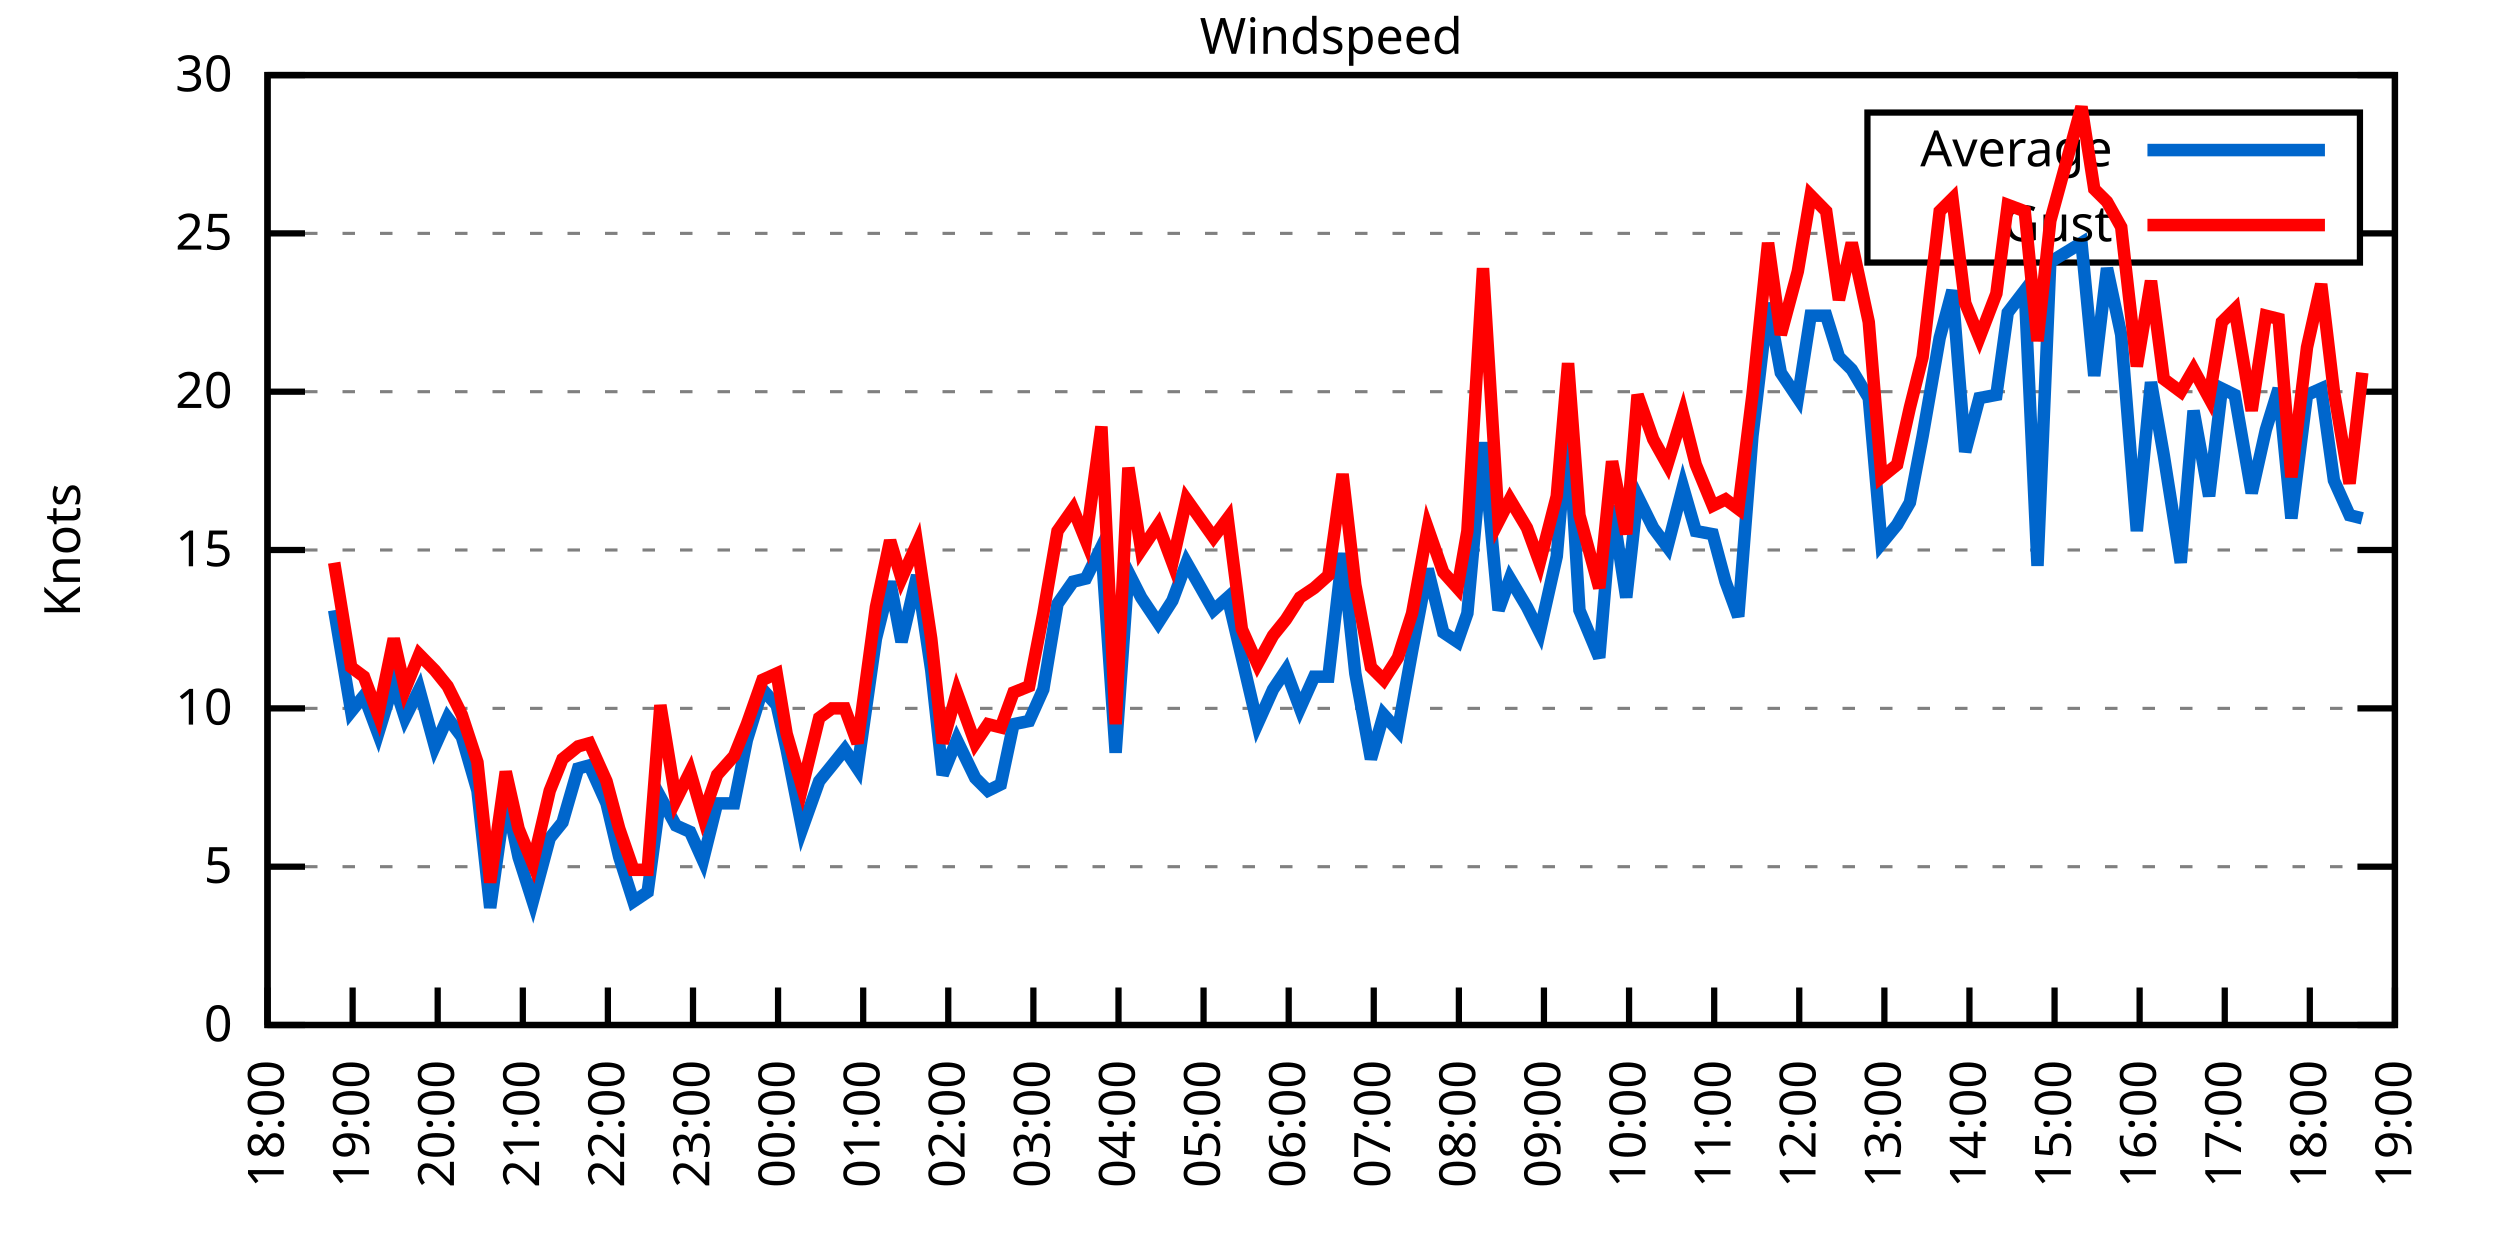
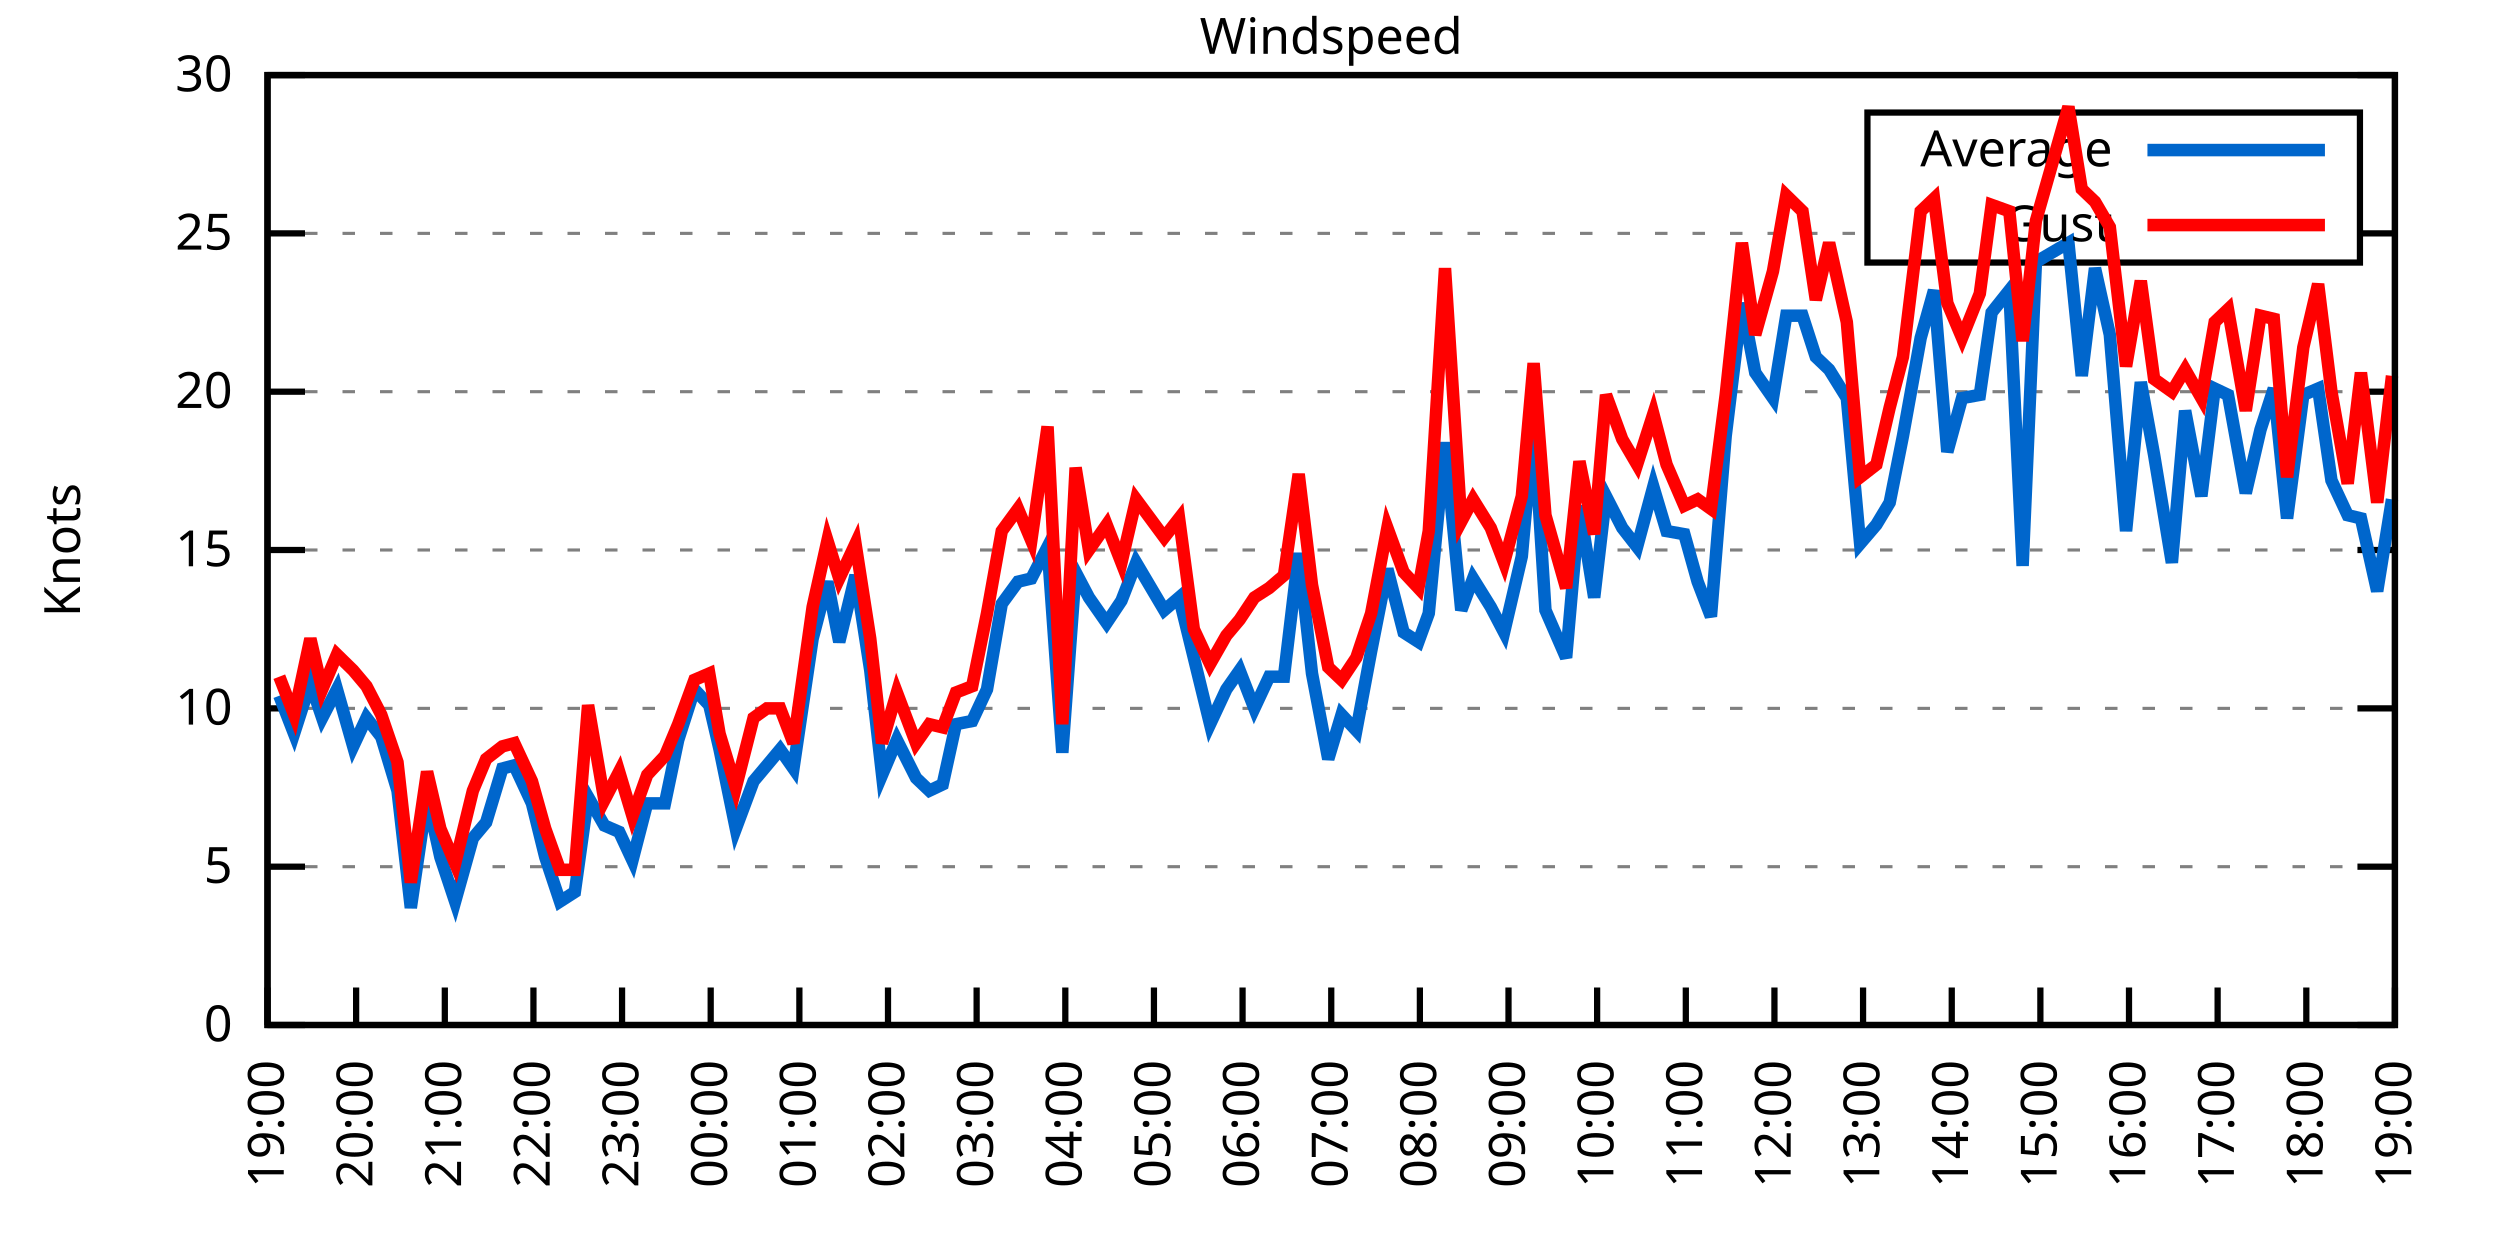
<svg xmlns="http://www.w3.org/2000/svg" xmlns:xlink="http://www.w3.org/1999/xlink" width="400" height="200" viewBox="0 0 400 200">
  <g id="gnuplot_canvas">
    <rect x="0" y="0" width="400" height="200" fill="none" />
    <defs>
      <circle id="gpDot" r="0.5" stroke-width="0.5" stroke="currentColor" />
      <path id="gpPt0" stroke-width="0.333" stroke="currentColor" d="M-1,0 h2 M0,-1 v2" />
      <path id="gpPt1" stroke-width="0.333" stroke="currentColor" d="M-1,-1 L1,1 M1,-1 L-1,1" />
      <path id="gpPt2" stroke-width="0.333" stroke="currentColor" d="M-1,0 L1,0 M0,-1 L0,1 M-1,-1 L1,1 M-1,1 L1,-1" />
      <rect id="gpPt3" stroke-width="0.333" stroke="currentColor" x="-1" y="-1" width="2" height="2" />
      <rect id="gpPt4" stroke-width="0.333" stroke="currentColor" fill="currentColor" x="-1" y="-1" width="2" height="2" />
      <circle id="gpPt5" stroke-width="0.333" stroke="currentColor" cx="0" cy="0" r="1" />
      <use xlink:href="#gpPt5" id="gpPt6" fill="currentColor" stroke="none" />
      <path id="gpPt7" stroke-width="0.333" stroke="currentColor" d="M0,-1.33 L-1.33,0.67 L1.33,0.67 z" />
      <use xlink:href="#gpPt7" id="gpPt8" fill="currentColor" stroke="none" />
      <use xlink:href="#gpPt7" id="gpPt9" stroke="currentColor" transform="rotate(180)" />
      <use xlink:href="#gpPt9" id="gpPt10" fill="currentColor" stroke="none" />
      <use xlink:href="#gpPt3" id="gpPt11" stroke="currentColor" transform="rotate(45)" />
      <use xlink:href="#gpPt11" id="gpPt12" fill="currentColor" stroke="none" />
      <path id="gpPt13" stroke-width="0.333" stroke="currentColor" d="M0,1.330 L1.265,0.411 L0.782,-1.067 L-0.782,-1.076 L-1.265,0.411 z" />
      <use xlink:href="#gpPt13" id="gpPt14" fill="currentColor" stroke="none" />
      <filter id="textbox" filterUnits="objectBoundingBox" x="0" y="0" height="1" width="1">
        <feFlood flood-color="white" flood-opacity="1" result="bgnd" />
        <feComposite in="SourceGraphic" in2="bgnd" operator="atop" />
      </filter>
      <filter id="greybox" filterUnits="objectBoundingBox" x="0" y="0" height="1" width="1">
        <feFlood flood-color="lightgrey" flood-opacity="1" result="grey" />
        <feComposite in="SourceGraphic" in2="grey" operator="atop" />
      </filter>
    </defs>
    <g fill="none" color="white" stroke="currentColor" stroke-width="1.00" stroke-linecap="butt" stroke-linejoin="miter">
</g>
    <g fill="none" color="black" stroke="currentColor" stroke-width="1.00" stroke-linecap="butt" stroke-linejoin="miter">
      <g stroke="none" shape-rendering="crispEdges">
        <polygon fill="rgb(255, 255, 255)" points="42.80,164.00 383.18,164.00 383.18,12.02 42.80,12.02 " />
      </g>
    </g>
    <g fill="none" color="black" stroke="currentColor" stroke-width="1.00" stroke-linecap="butt" stroke-linejoin="miter">
</g>
    <g fill="none" color="black" stroke="black" stroke-width="0.50" stroke-linecap="butt" stroke-linejoin="miter">
</g>
    <g fill="none" color="gray" stroke="currentColor" stroke-width="0.50" stroke-linecap="butt" stroke-linejoin="miter">
      <path stroke="gray" stroke-dasharray="2,4" class="gridline" d="M42.80,164.00 L383.19,164.00  " />
    </g>
    <g fill="none" color="gray" stroke="gray" stroke-width="1.00" stroke-linecap="butt" stroke-linejoin="miter">
</g>
    <g fill="none" color="black" stroke="currentColor" stroke-width="1.00" stroke-linecap="butt" stroke-linejoin="miter">
      <path stroke="black" d="M42.80,164.00 L48.80,164.00 M383.19,164.00 L377.19,164.00  " />
      <g transform="translate(37.20,166.60)" stroke="none" fill="black" font-family="Sans" font-size="8.00" text-anchor="end">
        <text>
          <tspan font-family="Sans"> 0</tspan>
        </text>
      </g>
    </g>
    <g fill="none" color="black" stroke="currentColor" stroke-width="1.00" stroke-linecap="butt" stroke-linejoin="miter">
</g>
    <g fill="none" color="black" stroke="black" stroke-width="0.50" stroke-linecap="butt" stroke-linejoin="miter">
</g>
    <g fill="none" color="gray" stroke="currentColor" stroke-width="0.50" stroke-linecap="butt" stroke-linejoin="miter">
      <path stroke="gray" stroke-dasharray="2,4" class="gridline" d="M42.80,138.67 L383.19,138.67  " />
    </g>
    <g fill="none" color="gray" stroke="gray" stroke-width="1.00" stroke-linecap="butt" stroke-linejoin="miter">
</g>
    <g fill="none" color="black" stroke="currentColor" stroke-width="1.00" stroke-linecap="butt" stroke-linejoin="miter">
      <path stroke="black" d="M42.80,138.67 L48.80,138.67 M383.19,138.67 L377.19,138.67  " />
      <g transform="translate(37.20,141.27)" stroke="none" fill="black" font-family="Sans" font-size="8.00" text-anchor="end">
        <text>
          <tspan font-family="Sans"> 5</tspan>
        </text>
      </g>
    </g>
    <g fill="none" color="black" stroke="currentColor" stroke-width="1.00" stroke-linecap="butt" stroke-linejoin="miter">
</g>
    <g fill="none" color="black" stroke="black" stroke-width="0.50" stroke-linecap="butt" stroke-linejoin="miter">
</g>
    <g fill="none" color="gray" stroke="currentColor" stroke-width="0.50" stroke-linecap="butt" stroke-linejoin="miter">
      <path stroke="gray" stroke-dasharray="2,4" class="gridline" d="M42.80,113.34 L383.19,113.34  " />
    </g>
    <g fill="none" color="gray" stroke="gray" stroke-width="1.00" stroke-linecap="butt" stroke-linejoin="miter">
</g>
    <g fill="none" color="black" stroke="currentColor" stroke-width="1.00" stroke-linecap="butt" stroke-linejoin="miter">
      <path stroke="black" d="M42.80,113.34 L48.80,113.34 M383.19,113.34 L377.19,113.34  " />
      <g transform="translate(37.20,115.94)" stroke="none" fill="black" font-family="Sans" font-size="8.00" text-anchor="end">
        <text>
          <tspan font-family="Sans"> 10</tspan>
        </text>
      </g>
    </g>
    <g fill="none" color="black" stroke="currentColor" stroke-width="1.00" stroke-linecap="butt" stroke-linejoin="miter">
</g>
    <g fill="none" color="black" stroke="black" stroke-width="0.50" stroke-linecap="butt" stroke-linejoin="miter">
</g>
    <g fill="none" color="gray" stroke="currentColor" stroke-width="0.50" stroke-linecap="butt" stroke-linejoin="miter">
      <path stroke="gray" stroke-dasharray="2,4" class="gridline" d="M42.80,88.00 L383.19,88.00  " />
    </g>
    <g fill="none" color="gray" stroke="gray" stroke-width="1.00" stroke-linecap="butt" stroke-linejoin="miter">
</g>
    <g fill="none" color="black" stroke="currentColor" stroke-width="1.00" stroke-linecap="butt" stroke-linejoin="miter">
      <path stroke="black" d="M42.80,88.00 L48.80,88.00 M383.19,88.00 L377.19,88.00  " />
      <g transform="translate(37.20,90.60)" stroke="none" fill="black" font-family="Sans" font-size="8.00" text-anchor="end">
        <text>
          <tspan font-family="Sans"> 15</tspan>
        </text>
      </g>
    </g>
    <g fill="none" color="black" stroke="currentColor" stroke-width="1.00" stroke-linecap="butt" stroke-linejoin="miter">
</g>
    <g fill="none" color="black" stroke="black" stroke-width="0.50" stroke-linecap="butt" stroke-linejoin="miter">
</g>
    <g fill="none" color="gray" stroke="currentColor" stroke-width="0.50" stroke-linecap="butt" stroke-linejoin="miter">
      <path stroke="gray" stroke-dasharray="2,4" class="gridline" d="M42.80,62.67 L383.19,62.67  " />
    </g>
    <g fill="none" color="gray" stroke="gray" stroke-width="1.00" stroke-linecap="butt" stroke-linejoin="miter">
</g>
    <g fill="none" color="black" stroke="currentColor" stroke-width="1.00" stroke-linecap="butt" stroke-linejoin="miter">
      <path stroke="black" d="M42.80,62.67 L48.80,62.67 M383.19,62.67 L377.19,62.67  " />
      <g transform="translate(37.20,65.27)" stroke="none" fill="black" font-family="Sans" font-size="8.00" text-anchor="end">
        <text>
          <tspan font-family="Sans"> 20</tspan>
        </text>
      </g>
    </g>
    <g fill="none" color="black" stroke="currentColor" stroke-width="1.00" stroke-linecap="butt" stroke-linejoin="miter">
</g>
    <g fill="none" color="black" stroke="black" stroke-width="0.50" stroke-linecap="butt" stroke-linejoin="miter">
</g>
    <g fill="none" color="gray" stroke="currentColor" stroke-width="0.50" stroke-linecap="butt" stroke-linejoin="miter">
      <path stroke="gray" stroke-dasharray="2,4" class="gridline" d="M42.80,37.34 L298.79,37.34 M377.59,37.34 L383.19,37.34  " />
    </g>
    <g fill="none" color="gray" stroke="gray" stroke-width="1.00" stroke-linecap="butt" stroke-linejoin="miter">
</g>
    <g fill="none" color="black" stroke="currentColor" stroke-width="1.00" stroke-linecap="butt" stroke-linejoin="miter">
      <path stroke="black" d="M42.80,37.34 L48.80,37.34 M383.19,37.34 L377.19,37.34  " />
      <g transform="translate(37.20,39.94)" stroke="none" fill="black" font-family="Sans" font-size="8.00" text-anchor="end">
        <text>
          <tspan font-family="Sans"> 25</tspan>
        </text>
      </g>
    </g>
    <g fill="none" color="black" stroke="currentColor" stroke-width="1.00" stroke-linecap="butt" stroke-linejoin="miter">
</g>
    <g fill="none" color="black" stroke="black" stroke-width="0.50" stroke-linecap="butt" stroke-linejoin="miter">
</g>
    <g fill="none" color="gray" stroke="currentColor" stroke-width="0.50" stroke-linecap="butt" stroke-linejoin="miter">
      <path stroke="gray" stroke-dasharray="2,4" class="gridline" d="M42.80,12.01 L383.19,12.01  " />
    </g>
    <g fill="none" color="gray" stroke="gray" stroke-width="1.00" stroke-linecap="butt" stroke-linejoin="miter">
</g>
    <g fill="none" color="black" stroke="currentColor" stroke-width="1.00" stroke-linecap="butt" stroke-linejoin="miter">
      <path stroke="black" d="M42.80,12.01 L48.80,12.01 M383.19,12.01 L377.19,12.01  " />
      <g transform="translate(37.20,14.61)" stroke="none" fill="black" font-family="Sans" font-size="8.00" text-anchor="end">
        <text>
          <tspan font-family="Sans"> 30</tspan>
        </text>
      </g>
    </g>
    <g fill="none" color="black" stroke="currentColor" stroke-width="1.00" stroke-linecap="butt" stroke-linejoin="miter">
      <path stroke="black" d="M42.80,164.00 L42.80,158.00  " />
      <g transform="translate(45.40,169.60) rotate(270.00)" stroke="none" fill="black" font-family="Sans" font-size="8.00" text-anchor="end">
        <text>
-           <tspan font-family="Sans">18:00</tspan>
-         </text>
-       </g>
-     </g>
-     <g fill="none" color="black" stroke="currentColor" stroke-width="1.00" stroke-linecap="butt" stroke-linejoin="miter">
-       <path stroke="black" d="M56.42,164.00 L56.42,158.00  " />
-       <g transform="translate(59.02,169.60) rotate(270.00)" stroke="none" fill="black" font-family="Sans" font-size="8.00" text-anchor="end">
-         <text>
          <tspan font-family="Sans">19:00</tspan>
        </text>
      </g>
    </g>
    <g fill="none" color="black" stroke="currentColor" stroke-width="1.00" stroke-linecap="butt" stroke-linejoin="miter">
-       <path stroke="black" d="M70.03,164.00 L70.03,158.00  " />
-       <g transform="translate(72.63,169.60) rotate(270.00)" stroke="none" fill="black" font-family="Sans" font-size="8.00" text-anchor="end">
+       <path stroke="black" d="M56.98,164.00 L56.98,158.00  " />
+       <g transform="translate(59.58,169.60) rotate(270.00)" stroke="none" fill="black" font-family="Sans" font-size="8.00" text-anchor="end">
        <text>
          <tspan font-family="Sans">20:00</tspan>
        </text>
      </g>
    </g>
    <g fill="none" color="black" stroke="currentColor" stroke-width="1.00" stroke-linecap="butt" stroke-linejoin="miter">
-       <path stroke="black" d="M83.65,164.00 L83.65,158.00  " />
-       <g transform="translate(86.25,169.60) rotate(270.00)" stroke="none" fill="black" font-family="Sans" font-size="8.00" text-anchor="end">
+       <path stroke="black" d="M71.17,164.00 L71.17,158.00  " />
+       <g transform="translate(73.77,169.60) rotate(270.00)" stroke="none" fill="black" font-family="Sans" font-size="8.00" text-anchor="end">
        <text>
          <tspan font-family="Sans">21:00</tspan>
        </text>
      </g>
    </g>
    <g fill="none" color="black" stroke="currentColor" stroke-width="1.00" stroke-linecap="butt" stroke-linejoin="miter">
-       <path stroke="black" d="M97.26,164.00 L97.26,158.00  " />
-       <g transform="translate(99.86,169.60) rotate(270.00)" stroke="none" fill="black" font-family="Sans" font-size="8.00" text-anchor="end">
+       <path stroke="black" d="M85.35,164.00 L85.35,158.00  " />
+       <g transform="translate(87.95,169.60) rotate(270.00)" stroke="none" fill="black" font-family="Sans" font-size="8.00" text-anchor="end">
        <text>
          <tspan font-family="Sans">22:00</tspan>
        </text>
      </g>
    </g>
    <g fill="none" color="black" stroke="currentColor" stroke-width="1.00" stroke-linecap="butt" stroke-linejoin="miter">
-       <path stroke="black" d="M110.88,164.00 L110.88,158.00  " />
-       <g transform="translate(113.48,169.60) rotate(270.00)" stroke="none" fill="black" font-family="Sans" font-size="8.00" text-anchor="end">
+       <path stroke="black" d="M99.53,164.00 L99.53,158.00  " />
+       <g transform="translate(102.13,169.60) rotate(270.00)" stroke="none" fill="black" font-family="Sans" font-size="8.00" text-anchor="end">
        <text>
          <tspan font-family="Sans">23:00</tspan>
        </text>
      </g>
    </g>
    <g fill="none" color="black" stroke="currentColor" stroke-width="1.00" stroke-linecap="butt" stroke-linejoin="miter">
-       <path stroke="black" d="M124.49,164.00 L124.49,158.00  " />
-       <g transform="translate(127.09,169.60) rotate(270.00)" stroke="none" fill="black" font-family="Sans" font-size="8.00" text-anchor="end">
+       <path stroke="black" d="M113.71,164.00 L113.71,158.00  " />
+       <g transform="translate(116.31,169.60) rotate(270.00)" stroke="none" fill="black" font-family="Sans" font-size="8.00" text-anchor="end">
        <text>
          <tspan font-family="Sans">00:00</tspan>
        </text>
      </g>
    </g>
    <g fill="none" color="black" stroke="currentColor" stroke-width="1.00" stroke-linecap="butt" stroke-linejoin="miter">
-       <path stroke="black" d="M138.11,164.00 L138.11,158.00  " />
-       <g transform="translate(140.71,169.60) rotate(270.00)" stroke="none" fill="black" font-family="Sans" font-size="8.00" text-anchor="end">
+       <path stroke="black" d="M127.90,164.00 L127.90,158.00  " />
+       <g transform="translate(130.50,169.60) rotate(270.00)" stroke="none" fill="black" font-family="Sans" font-size="8.00" text-anchor="end">
        <text>
          <tspan font-family="Sans">01:00</tspan>
        </text>
      </g>
    </g>
    <g fill="none" color="black" stroke="currentColor" stroke-width="1.00" stroke-linecap="butt" stroke-linejoin="miter">
-       <path stroke="black" d="M151.72,164.00 L151.72,158.00  " />
-       <g transform="translate(154.32,169.60) rotate(270.00)" stroke="none" fill="black" font-family="Sans" font-size="8.00" text-anchor="end">
+       <path stroke="black" d="M142.08,164.00 L142.08,158.00  " />
+       <g transform="translate(144.68,169.60) rotate(270.00)" stroke="none" fill="black" font-family="Sans" font-size="8.00" text-anchor="end">
        <text>
          <tspan font-family="Sans">02:00</tspan>
        </text>
      </g>
    </g>
    <g fill="none" color="black" stroke="currentColor" stroke-width="1.00" stroke-linecap="butt" stroke-linejoin="miter">
-       <path stroke="black" d="M165.34,164.00 L165.34,158.00  " />
-       <g transform="translate(167.94,169.60) rotate(270.00)" stroke="none" fill="black" font-family="Sans" font-size="8.00" text-anchor="end">
+       <path stroke="black" d="M156.26,164.00 L156.26,158.00  " />
+       <g transform="translate(158.86,169.60) rotate(270.00)" stroke="none" fill="black" font-family="Sans" font-size="8.00" text-anchor="end">
        <text>
          <tspan font-family="Sans">03:00</tspan>
        </text>
      </g>
    </g>
    <g fill="none" color="black" stroke="currentColor" stroke-width="1.00" stroke-linecap="butt" stroke-linejoin="miter">
-       <path stroke="black" d="M178.96,164.00 L178.96,158.00  " />
-       <g transform="translate(181.56,169.60) rotate(270.00)" stroke="none" fill="black" font-family="Sans" font-size="8.00" text-anchor="end">
+       <path stroke="black" d="M170.45,164.00 L170.45,158.00  " />
+       <g transform="translate(173.05,169.60) rotate(270.00)" stroke="none" fill="black" font-family="Sans" font-size="8.00" text-anchor="end">
        <text>
          <tspan font-family="Sans">04:00</tspan>
        </text>
      </g>
    </g>
    <g fill="none" color="black" stroke="currentColor" stroke-width="1.00" stroke-linecap="butt" stroke-linejoin="miter">
-       <path stroke="black" d="M192.57,164.00 L192.57,158.00  " />
-       <g transform="translate(195.17,169.60) rotate(270.00)" stroke="none" fill="black" font-family="Sans" font-size="8.00" text-anchor="end">
+       <path stroke="black" d="M184.63,164.00 L184.63,158.00  " />
+       <g transform="translate(187.23,169.60) rotate(270.00)" stroke="none" fill="black" font-family="Sans" font-size="8.00" text-anchor="end">
        <text>
          <tspan font-family="Sans">05:00</tspan>
        </text>
      </g>
    </g>
    <g fill="none" color="black" stroke="currentColor" stroke-width="1.00" stroke-linecap="butt" stroke-linejoin="miter">
-       <path stroke="black" d="M206.19,164.00 L206.19,158.00  " />
-       <g transform="translate(208.79,169.60) rotate(270.00)" stroke="none" fill="black" font-family="Sans" font-size="8.00" text-anchor="end">
+       <path stroke="black" d="M198.81,164.00 L198.81,158.00  " />
+       <g transform="translate(201.41,169.60) rotate(270.00)" stroke="none" fill="black" font-family="Sans" font-size="8.00" text-anchor="end">
        <text>
          <tspan font-family="Sans">06:00</tspan>
        </text>
      </g>
    </g>
    <g fill="none" color="black" stroke="currentColor" stroke-width="1.00" stroke-linecap="butt" stroke-linejoin="miter">
-       <path stroke="black" d="M219.80,164.00 L219.80,158.00  " />
-       <g transform="translate(222.40,169.60) rotate(270.00)" stroke="none" fill="black" font-family="Sans" font-size="8.00" text-anchor="end">
+       <path stroke="black" d="M213.00,164.00 L213.00,158.00  " />
+       <g transform="translate(215.60,169.60) rotate(270.00)" stroke="none" fill="black" font-family="Sans" font-size="8.00" text-anchor="end">
        <text>
          <tspan font-family="Sans">07:00</tspan>
        </text>
      </g>
    </g>
    <g fill="none" color="black" stroke="currentColor" stroke-width="1.00" stroke-linecap="butt" stroke-linejoin="miter">
-       <path stroke="black" d="M233.42,164.00 L233.42,158.00  " />
-       <g transform="translate(236.02,169.60) rotate(270.00)" stroke="none" fill="black" font-family="Sans" font-size="8.00" text-anchor="end">
+       <path stroke="black" d="M227.18,164.00 L227.18,158.00  " />
+       <g transform="translate(229.78,169.60) rotate(270.00)" stroke="none" fill="black" font-family="Sans" font-size="8.00" text-anchor="end">
        <text>
          <tspan font-family="Sans">08:00</tspan>
        </text>
      </g>
    </g>
    <g fill="none" color="black" stroke="currentColor" stroke-width="1.00" stroke-linecap="butt" stroke-linejoin="miter">
-       <path stroke="black" d="M247.03,164.00 L247.03,158.00  " />
-       <g transform="translate(249.63,169.60) rotate(270.00)" stroke="none" fill="black" font-family="Sans" font-size="8.00" text-anchor="end">
+       <path stroke="black" d="M241.36,164.00 L241.36,158.00  " />
+       <g transform="translate(243.96,169.60) rotate(270.00)" stroke="none" fill="black" font-family="Sans" font-size="8.00" text-anchor="end">
        <text>
          <tspan font-family="Sans">09:00</tspan>
        </text>
      </g>
    </g>
    <g fill="none" color="black" stroke="currentColor" stroke-width="1.00" stroke-linecap="butt" stroke-linejoin="miter">
-       <path stroke="black" d="M260.65,164.00 L260.65,158.00  " />
-       <g transform="translate(263.25,169.60) rotate(270.00)" stroke="none" fill="black" font-family="Sans" font-size="8.00" text-anchor="end">
+       <path stroke="black" d="M255.54,164.00 L255.54,158.00  " />
+       <g transform="translate(258.14,169.60) rotate(270.00)" stroke="none" fill="black" font-family="Sans" font-size="8.00" text-anchor="end">
        <text>
          <tspan font-family="Sans">10:00</tspan>
        </text>
      </g>
    </g>
    <g fill="none" color="black" stroke="currentColor" stroke-width="1.00" stroke-linecap="butt" stroke-linejoin="miter">
-       <path stroke="black" d="M274.27,164.00 L274.27,158.00  " />
-       <g transform="translate(276.87,169.60) rotate(270.00)" stroke="none" fill="black" font-family="Sans" font-size="8.00" text-anchor="end">
+       <path stroke="black" d="M269.73,164.00 L269.73,158.00  " />
+       <g transform="translate(272.33,169.60) rotate(270.00)" stroke="none" fill="black" font-family="Sans" font-size="8.00" text-anchor="end">
        <text>
          <tspan font-family="Sans">11:00</tspan>
        </text>
      </g>
    </g>
    <g fill="none" color="black" stroke="currentColor" stroke-width="1.00" stroke-linecap="butt" stroke-linejoin="miter">
-       <path stroke="black" d="M287.88,164.00 L287.88,158.00  " />
-       <g transform="translate(290.48,169.60) rotate(270.00)" stroke="none" fill="black" font-family="Sans" font-size="8.00" text-anchor="end">
+       <path stroke="black" d="M283.91,164.00 L283.91,158.00  " />
+       <g transform="translate(286.51,169.60) rotate(270.00)" stroke="none" fill="black" font-family="Sans" font-size="8.00" text-anchor="end">
        <text>
          <tspan font-family="Sans">12:00</tspan>
        </text>
      </g>
    </g>
    <g fill="none" color="black" stroke="currentColor" stroke-width="1.00" stroke-linecap="butt" stroke-linejoin="miter">
-       <path stroke="black" d="M301.50,164.00 L301.50,158.00  " />
-       <g transform="translate(304.10,169.60) rotate(270.00)" stroke="none" fill="black" font-family="Sans" font-size="8.00" text-anchor="end">
+       <path stroke="black" d="M298.09,164.00 L298.09,158.00  " />
+       <g transform="translate(300.69,169.60) rotate(270.00)" stroke="none" fill="black" font-family="Sans" font-size="8.00" text-anchor="end">
        <text>
          <tspan font-family="Sans">13:00</tspan>
        </text>
      </g>
    </g>
    <g fill="none" color="black" stroke="currentColor" stroke-width="1.00" stroke-linecap="butt" stroke-linejoin="miter">
-       <path stroke="black" d="M315.11,164.00 L315.11,158.00  " />
-       <g transform="translate(317.71,169.60) rotate(270.00)" stroke="none" fill="black" font-family="Sans" font-size="8.00" text-anchor="end">
+       <path stroke="black" d="M312.28,164.00 L312.28,158.00  " />
+       <g transform="translate(314.88,169.60) rotate(270.00)" stroke="none" fill="black" font-family="Sans" font-size="8.00" text-anchor="end">
        <text>
          <tspan font-family="Sans">14:00</tspan>
        </text>
      </g>
    </g>
    <g fill="none" color="black" stroke="currentColor" stroke-width="1.00" stroke-linecap="butt" stroke-linejoin="miter">
-       <path stroke="black" d="M328.73,164.00 L328.73,158.00  " />
-       <g transform="translate(331.33,169.60) rotate(270.00)" stroke="none" fill="black" font-family="Sans" font-size="8.00" text-anchor="end">
+       <path stroke="black" d="M326.46,164.00 L326.46,158.00  " />
+       <g transform="translate(329.06,169.60) rotate(270.00)" stroke="none" fill="black" font-family="Sans" font-size="8.00" text-anchor="end">
        <text>
          <tspan font-family="Sans">15:00</tspan>
        </text>
      </g>
    </g>
    <g fill="none" color="black" stroke="currentColor" stroke-width="1.00" stroke-linecap="butt" stroke-linejoin="miter">
-       <path stroke="black" d="M342.34,164.00 L342.34,158.00  " />
-       <g transform="translate(344.94,169.60) rotate(270.00)" stroke="none" fill="black" font-family="Sans" font-size="8.00" text-anchor="end">
+       <path stroke="black" d="M340.64,164.00 L340.64,158.00  " />
+       <g transform="translate(343.24,169.60) rotate(270.00)" stroke="none" fill="black" font-family="Sans" font-size="8.00" text-anchor="end">
        <text>
          <tspan font-family="Sans">16:00</tspan>
        </text>
      </g>
    </g>
    <g fill="none" color="black" stroke="currentColor" stroke-width="1.00" stroke-linecap="butt" stroke-linejoin="miter">
-       <path stroke="black" d="M355.96,164.00 L355.96,158.00  " />
-       <g transform="translate(358.56,169.60) rotate(270.00)" stroke="none" fill="black" font-family="Sans" font-size="8.00" text-anchor="end">
+       <path stroke="black" d="M354.82,164.00 L354.82,158.00  " />
+       <g transform="translate(357.42,169.60) rotate(270.00)" stroke="none" fill="black" font-family="Sans" font-size="8.00" text-anchor="end">
        <text>
          <tspan font-family="Sans">17:00</tspan>
        </text>
      </g>
    </g>
    <g fill="none" color="black" stroke="currentColor" stroke-width="1.00" stroke-linecap="butt" stroke-linejoin="miter">
-       <path stroke="black" d="M369.57,164.00 L369.57,158.00  " />
-       <g transform="translate(372.17,169.60) rotate(270.00)" stroke="none" fill="black" font-family="Sans" font-size="8.00" text-anchor="end">
+       <path stroke="black" d="M369.01,164.00 L369.01,158.00  " />
+       <g transform="translate(371.61,169.60) rotate(270.00)" stroke="none" fill="black" font-family="Sans" font-size="8.00" text-anchor="end">
        <text>
          <tspan font-family="Sans">18:00</tspan>
        </text>
      </g>
    </g>
    <g fill="none" color="black" stroke="currentColor" stroke-width="1.00" stroke-linecap="butt" stroke-linejoin="miter">
      <path stroke="black" d="M383.19,164.00 L383.19,158.00  " />
      <g transform="translate(385.79,169.60) rotate(270.00)" stroke="none" fill="black" font-family="Sans" font-size="8.00" text-anchor="end">
        <text>
          <tspan font-family="Sans">19:00</tspan>
        </text>
      </g>
    </g>
    <g fill="none" color="black" stroke="currentColor" stroke-width="1.00" stroke-linecap="butt" stroke-linejoin="miter">
</g>
    <g fill="none" color="black" stroke="currentColor" stroke-width="1.00" stroke-linecap="butt" stroke-linejoin="miter">
      <path stroke="black" d="M42.80,12.01 L42.80,164.00 L383.19,164.00 L383.19,12.01 L42.80,12.01 Z  " />
    </g>
    <g fill="none" color="black" stroke="currentColor" stroke-width="1.00" stroke-linecap="butt" stroke-linejoin="miter">
</g>
    <g fill="none" color="black" stroke="currentColor" stroke-width="1.00" stroke-linecap="butt" stroke-linejoin="miter">
      <path stroke="black" d="M298.79,42.01 L298.79,18.01 L377.59,18.01 L377.59,42.01 L298.79,42.01 Z  " />
    </g>
    <g id="Windspeed_plot_1">
      <g fill="none" color="white" stroke="black" stroke-width="2.00" stroke-linecap="butt" stroke-linejoin="miter">
</g>
      <g fill="none" color="black" stroke="currentColor" stroke-width="2.00" stroke-linecap="butt" stroke-linejoin="miter">
        <g transform="translate(337.99,26.61)" stroke="none" fill="black" font-family="Sans" font-size="8.00" text-anchor="end">
          <text>
            <tspan font-family="Sans">Average</tspan>
          </text>
        </g>
      </g>
      <g fill="none" color="black" stroke="currentColor" stroke-width="2.00" stroke-linecap="butt" stroke-linejoin="miter">
-         <path stroke="rgb(  0, 102, 204)" d="M343.59,24.01 L371.99,24.01 M53.47,97.63 L56.19,113.84 L58.23,111.31 L60.50,117.39 L63.00,109.28 L64.81,114.86   L67.08,110.30 L69.58,119.42 L71.62,114.86 L73.89,117.90 L76.39,126.51 L78.43,145.25 L80.92,127.52 L82.97,137.15   L85.24,144.24 L87.96,134.11 L90.00,131.58 L92.50,122.96 L94.31,122.46 L97.04,128.54 L99.08,137.15 L101.35,144.24   L103.62,142.72 L105.66,127.52 L108.15,132.08 L110.42,133.10 L112.47,137.66 L114.74,128.54 L117.46,128.54 L119.50,118.40   L122.00,110.30 L124.27,112.83 L125.86,119.92 L128.35,132.59 L131.07,124.99 L133.12,122.46 L135.16,119.92 L137.20,122.96   L140.15,102.19 L142.42,93.07 L144.24,102.70 L146.73,92.06 L149.00,107.26 L150.82,123.98 L153.09,118.40 L156.04,124.48   L158.08,126.51 L160.12,125.50 L162.16,115.87 L164.66,115.36 L166.93,110.30 L169.20,96.62 L171.69,93.07 L173.74,92.56   L176.23,87.50 L178.50,120.43 L180.54,91.55 L182.59,95.60 L185.31,99.66 L187.58,96.11 L189.85,90.03 L194.16,97.63   L196.43,95.60 L198.70,105.23 L201.19,115.87 L203.69,110.30 L205.73,107.26 L208.00,113.34 L210.27,108.27 L212.54,108.27   L214.81,88.51 L216.85,107.76 L219.35,121.44 L221.39,114.35 L223.66,116.88 L225.93,104.22 L228.43,91.04 L230.92,101.18   L233.19,102.70 L234.78,98.14 L237.28,70.78 L239.77,97.63 L241.59,92.56 L244.31,97.12 L246.35,101.18 L249.08,89.02   L250.89,67.74 L252.71,97.63 L255.88,105.23 L257.93,80.91 L260.20,95.60 L262.01,79.39 L264.51,84.46 L266.78,87.50   L269.27,77.87 L271.32,84.97 L274.04,85.47 L276.08,93.07 L278.12,98.64 L280.39,69.77 L282.89,48.49 L284.93,59.63   L287.65,63.69 L289.70,50.51 L292.19,50.51 L294.23,57.10 L296.28,59.13 L299.00,63.69 L301.04,86.99 L303.54,83.95   L305.58,80.41 L307.62,69.77 L310.35,54.06 L312.39,46.46 L314.43,72.30 L316.70,63.69 L319.42,63.18 L321.24,50.01   L323.96,46.46 L326.00,90.54 L328.05,41.90 L333.04,38.86 L335.08,60.14 L337.12,42.91 L339.39,53.55 L341.89,84.97   L344.16,61.15 L346.20,72.81 L348.92,90.03 L350.97,65.71 L353.46,79.39 L355.50,62.17 L357.55,63.18 L360.27,78.89   L362.54,68.75 L364.58,62.17 L366.62,82.94 L369.12,63.18 L371.39,62.17 L373.43,76.86 L375.93,82.43 L377.97,82.94    " />
+         <path stroke="rgb(  0, 102, 204)" d="M343.59,24.01 L371.99,24.01 M44.69,111.31 L47.05,117.39 L49.66,109.28 L51.55,114.86 L53.91,110.30 L56.51,119.42   L58.64,114.86 L61.00,117.90 L63.60,126.51 L65.73,145.25 L68.33,127.52 L70.46,137.15 L72.82,144.24 L75.66,134.11   L77.78,131.58 L80.38,122.96 L82.28,122.46 L85.11,128.54 L87.24,137.15 L89.60,144.24 L91.97,142.72 L94.09,127.52   L96.70,132.08 L99.06,133.10 L101.19,137.66 L103.55,128.54 L106.39,128.54 L108.51,118.40 L111.11,110.30 L113.48,112.83   L115.13,119.92 L117.73,132.59 L120.57,124.99 L122.70,122.46 L124.82,119.92 L126.95,122.96 L130.02,102.19 L132.39,93.07   L134.28,102.70 L136.88,92.06 L139.24,107.26 L141.13,123.98 L143.50,118.40 L146.57,124.48 L148.70,126.51 L150.83,125.50   L152.95,115.87 L155.55,115.36 L157.92,110.30 L160.28,96.62 L162.88,93.07 L165.01,92.56 L167.61,87.50 L169.97,120.43   L172.10,91.55 L174.23,95.60 L177.06,99.66 L179.43,96.11 L181.79,90.03 L186.28,97.63 L188.65,95.60 L191.01,105.23   L193.61,115.87 L196.21,110.30 L198.34,107.26 L200.70,113.34 L203.07,108.27 L205.43,108.27 L207.79,88.51 L209.92,107.76   L212.52,121.44 L214.65,114.35 L217.01,116.88 L219.38,104.22 L221.98,91.04 L224.58,101.18 L226.94,102.70 L228.60,98.14   L231.20,70.78 L233.80,97.63 L235.69,92.56 L238.52,97.12 L240.65,101.18 L243.49,89.02 L245.38,67.74 L247.27,97.63   L250.58,105.23 L252.71,80.91 L255.07,95.60 L256.96,79.39 L259.56,84.46 L261.93,87.50 L264.53,77.87 L266.65,84.97   L269.49,85.47 L271.62,93.07 L273.75,98.64 L276.11,69.77 L278.71,48.49 L280.84,59.63 L283.67,63.69 L285.80,50.51   L288.40,50.51 L290.53,57.10 L292.66,59.13 L295.49,63.69 L297.62,86.99 L300.22,83.95 L302.35,80.41 L304.47,69.77   L307.31,54.06 L309.44,46.46 L311.57,72.30 L313.93,63.69 L316.77,63.18 L318.66,50.01 L321.49,46.46 L323.62,90.54   L325.75,41.90 L330.95,38.86 L333.08,60.14 L335.20,42.91 L337.57,53.55 L340.17,84.97 L342.53,61.15 L344.66,72.81   L347.50,90.03 L349.62,65.71 L352.22,79.39 L354.35,62.17 L356.48,63.18 L359.32,78.89 L361.68,68.75 L363.81,62.17   L365.93,82.94 L368.53,63.18 L370.90,62.17 L373.03,76.86 L375.63,82.43 L377.75,82.94 L380.35,94.59 L382.72,79.90    " />
      </g>
    </g>
    <g id="Windspeed_plot_2">
      <g fill="none" color="black" stroke="currentColor" stroke-width="2.00" stroke-linecap="butt" stroke-linejoin="miter">
        <g transform="translate(337.99,38.61)" stroke="none" fill="black" font-family="Sans" font-size="8.00" text-anchor="end">
          <text>
            <tspan font-family="Sans">Gust</tspan>
          </text>
        </g>
      </g>
      <g fill="none" color="black" stroke="currentColor" stroke-width="2.00" stroke-linecap="butt" stroke-linejoin="miter">
-         <path stroke="rgb(255,   0,   0)" d="M343.59,36.01 L371.99,36.01 M53.47,90.03 L56.19,106.75 L58.23,108.27 L60.50,114.35 L63.00,102.19 L64.81,110.30   L67.08,104.72 L69.58,107.26 L71.62,109.79 L73.89,114.35 L76.39,121.95 L78.43,141.20 L80.92,123.47 L82.97,132.59   L85.24,138.16 L87.96,126.51 L90.00,121.44 L92.50,119.42 L94.31,118.91 L97.04,124.99 L99.08,132.59 L101.35,139.17   L103.62,139.17 L105.66,112.83 L108.15,128.03 L110.42,123.47 L112.47,130.56 L114.74,123.98 L117.46,120.94 L119.50,115.87   L122.00,108.78 L124.27,107.76 L125.86,117.39 L128.35,126.00 L131.07,114.86 L133.12,113.34 L135.16,113.34 L137.20,118.91   L140.15,97.12 L142.42,86.49 L144.24,92.56 L146.73,86.99 L149.00,102.19 L150.82,118.91 L153.09,110.80 L156.04,118.91   L158.08,115.87 L160.12,116.38 L162.16,110.80 L164.66,109.79 L166.93,98.14 L169.20,84.97 L171.69,81.42 L173.74,86.49   L176.23,68.25 L178.50,115.87 L180.54,74.83 L182.59,88.00 L185.31,83.95 L187.58,90.03 L189.85,79.90 L194.16,85.98   L196.43,82.94 L198.70,100.67 L201.19,106.24 L203.69,101.68 L205.73,99.15 L208.00,95.60 L210.27,94.08 L212.54,92.06   L214.81,75.85 L216.85,93.58 L219.35,106.75 L221.39,108.78 L223.66,105.23 L225.93,98.14 L228.43,84.46 L230.92,91.55   L233.19,94.08 L234.78,84.97 L237.28,42.91 L239.77,83.45 L241.59,79.90 L244.31,84.46 L246.35,90.03 L249.08,79.39   L250.89,58.11 L252.71,82.43 L255.88,94.08 L257.93,73.82 L260.20,85.47 L262.01,63.18 L264.51,70.27 L266.78,74.33   L269.27,66.22 L271.32,74.33 L274.04,80.91 L276.08,79.90 L278.12,81.42 L280.39,63.18 L282.89,38.86 L284.93,53.55   L287.65,43.42 L289.70,31.26 L292.19,33.80 L294.23,47.98 L296.28,38.86 L299.00,51.53 L301.04,76.35 L303.54,74.33   L305.58,65.21 L307.62,57.10 L310.35,33.80 L312.39,31.77 L314.43,48.49 L316.70,54.06 L319.42,46.97 L321.24,32.78   L323.96,33.80 L326.00,54.57 L328.05,35.32 L333.04,17.08 L335.08,30.25 L337.12,32.28 L339.39,36.33 L341.89,58.62   L344.16,44.94 L346.20,60.65 L348.92,62.67 L350.97,59.13 L353.46,63.69 L355.50,51.53 L357.55,49.50 L360.27,65.71   L362.54,50.51 L364.58,51.02 L366.62,76.35 L369.12,55.58 L371.39,45.45 L373.43,62.67 L375.93,77.37 L377.97,59.63    " />
+         <path stroke="rgb(255,   0,   0)" d="M343.59,36.01 L371.99,36.01 M44.69,108.27 L47.05,114.35 L49.66,102.19 L51.55,110.30 L53.91,104.72 L56.51,107.26   L58.64,109.79 L61.00,114.35 L63.60,121.95 L65.73,141.20 L68.33,123.47 L70.46,132.59 L72.82,138.16 L75.66,126.51   L77.78,121.44 L80.38,119.42 L82.28,118.91 L85.11,124.99 L87.24,132.59 L89.60,139.17 L91.97,139.17 L94.09,112.83   L96.70,128.03 L99.06,123.47 L101.19,130.56 L103.55,123.98 L106.39,120.94 L108.51,115.87 L111.11,108.78 L113.48,107.76   L115.13,117.39 L117.73,126.00 L120.57,114.86 L122.70,113.34 L124.82,113.34 L126.95,118.91 L130.02,97.12 L132.39,86.49   L134.28,92.56 L136.88,86.99 L139.24,102.19 L141.13,118.91 L143.50,110.80 L146.57,118.91 L148.70,115.87 L150.83,116.38   L152.95,110.80 L155.55,109.79 L157.92,98.14 L160.28,84.97 L162.88,81.42 L165.01,86.49 L167.61,68.25 L169.97,115.87   L172.10,74.83 L174.23,88.00 L177.06,83.95 L179.43,90.03 L181.79,79.90 L186.28,85.98 L188.65,82.94 L191.01,100.67   L193.61,106.24 L196.21,101.68 L198.34,99.15 L200.70,95.60 L203.07,94.08 L205.43,92.06 L207.79,75.85 L209.92,93.58   L212.52,106.75 L214.65,108.78 L217.01,105.23 L219.38,98.14 L221.98,84.46 L224.58,91.55 L226.94,94.08 L228.60,84.97   L231.20,42.91 L233.80,83.45 L235.69,79.90 L238.52,84.46 L240.65,90.03 L243.49,79.39 L245.38,58.11 L247.27,82.43   L250.58,94.08 L252.71,73.82 L255.07,85.47 L256.96,63.18 L259.56,70.27 L261.93,74.33 L264.53,66.22 L266.65,74.33   L269.49,80.91 L271.62,79.90 L273.75,81.42 L276.11,63.18 L278.71,38.86 L280.84,53.55 L283.67,43.42 L285.80,31.26   L288.40,33.80 L290.53,47.98 L292.66,38.86 L295.49,51.53 L297.62,76.35 L300.22,74.33 L302.35,65.21 L304.47,57.10   L307.31,33.80 L309.44,31.77 L311.57,48.49 L313.93,54.06 L316.77,46.97 L318.66,32.78 L321.49,33.80 L323.62,54.57   L325.75,35.32 L330.95,17.08 L333.08,30.25 L335.20,32.28 L337.57,36.33 L340.17,58.62 L342.53,44.94 L344.66,60.65   L347.50,62.67 L349.62,59.13 L352.22,63.69 L354.35,51.53 L356.48,49.50 L359.32,65.71 L361.68,50.51 L363.81,51.02   L365.93,76.35 L368.53,55.58 L370.90,45.45 L373.03,62.67 L375.63,77.37 L377.75,59.63 L380.35,80.41 L382.72,60.14    " />
      </g>
    </g>
    <g fill="none" color="black" stroke="currentColor" stroke-width="2.00" stroke-linecap="butt" stroke-linejoin="miter">
</g>
    <g fill="none" color="black" stroke="black" stroke-width="1.00" stroke-linecap="butt" stroke-linejoin="miter">
</g>
    <g fill="none" color="black" stroke="currentColor" stroke-width="1.00" stroke-linecap="butt" stroke-linejoin="miter">
      <path stroke="black" d="M42.80,12.01 L42.80,164.00 L383.19,164.00 L383.19,12.01 L42.80,12.01 Z  " />
      <g transform="translate(12.80,88.01) rotate(270.00)" stroke="none" fill="black" font-family="Sans" font-size="8.00" text-anchor="middle">
        <text>
          <tspan font-family="Sans">Knots</tspan>
        </text>
      </g>
    </g>
    <g fill="none" color="black" stroke="currentColor" stroke-width="1.00" stroke-linecap="butt" stroke-linejoin="miter">
</g>
    <g fill="none" color="black" stroke="currentColor" stroke-width="1.00" stroke-linecap="butt" stroke-linejoin="miter">
      <g transform="translate(212.99,8.61)" stroke="none" fill="black" font-family="Sans" font-size="8.00" text-anchor="middle">
        <text>
          <tspan font-family="Sans">Windspeed</tspan>
        </text>
      </g>
    </g>
    <g fill="none" color="black" stroke="currentColor" stroke-width="1.00" stroke-linecap="butt" stroke-linejoin="miter">
</g>
  </g>
</svg>
